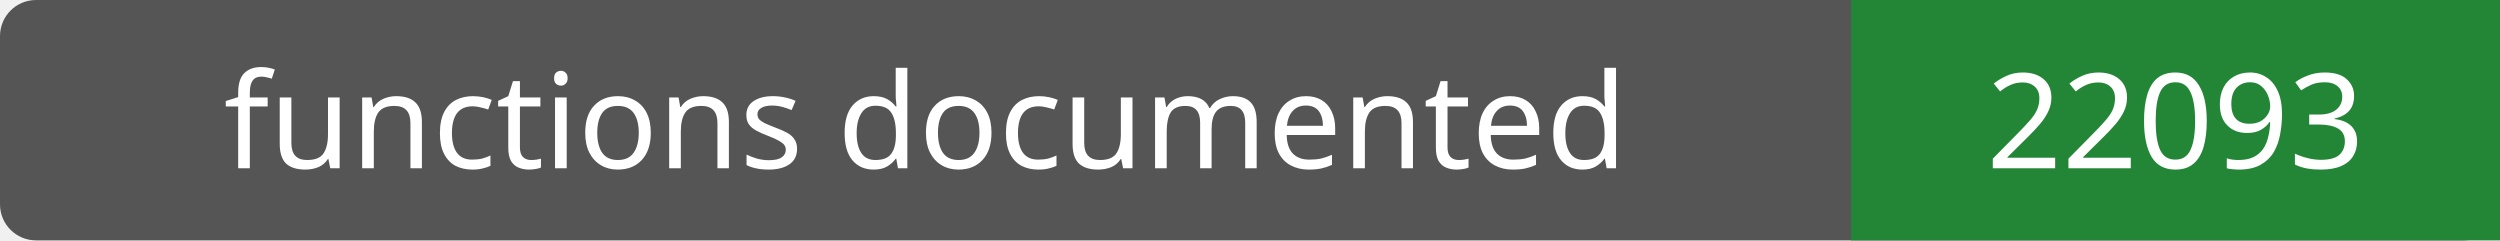
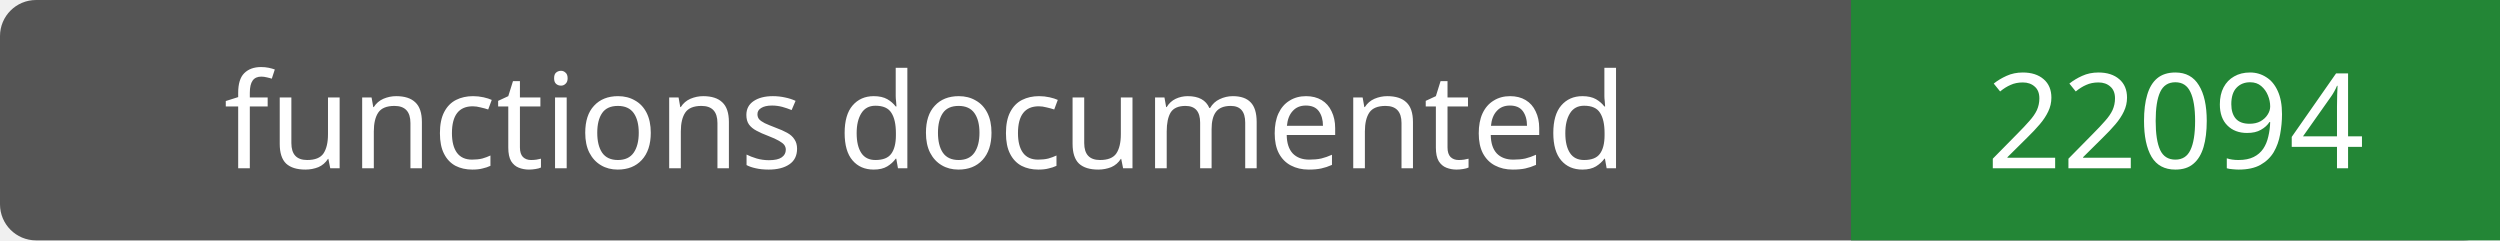
- <svg xmlns="http://www.w3.org/2000/svg" width="208" height="20" role="img" aria-label="functions documented: 22093">
+ <svg xmlns="http://www.w3.org/2000/svg" width="208" height="20" role="img" aria-label="functions documented: 22094">
  <rect width="208" height="20" rx="3" fill="#555" />
  <path fill="#238636" d="M154 0h54v20H154z" />
  <g fill="#fff" text-anchor="middle" font-family="Verdana,sans-serif" font-size="11">
    <text x="77.0" y="14">functions documented</text>
-     <text x="181.0" y="14">22093</text>
+     <text x="181.0" y="14">22094</text>
  </g>
</svg>
